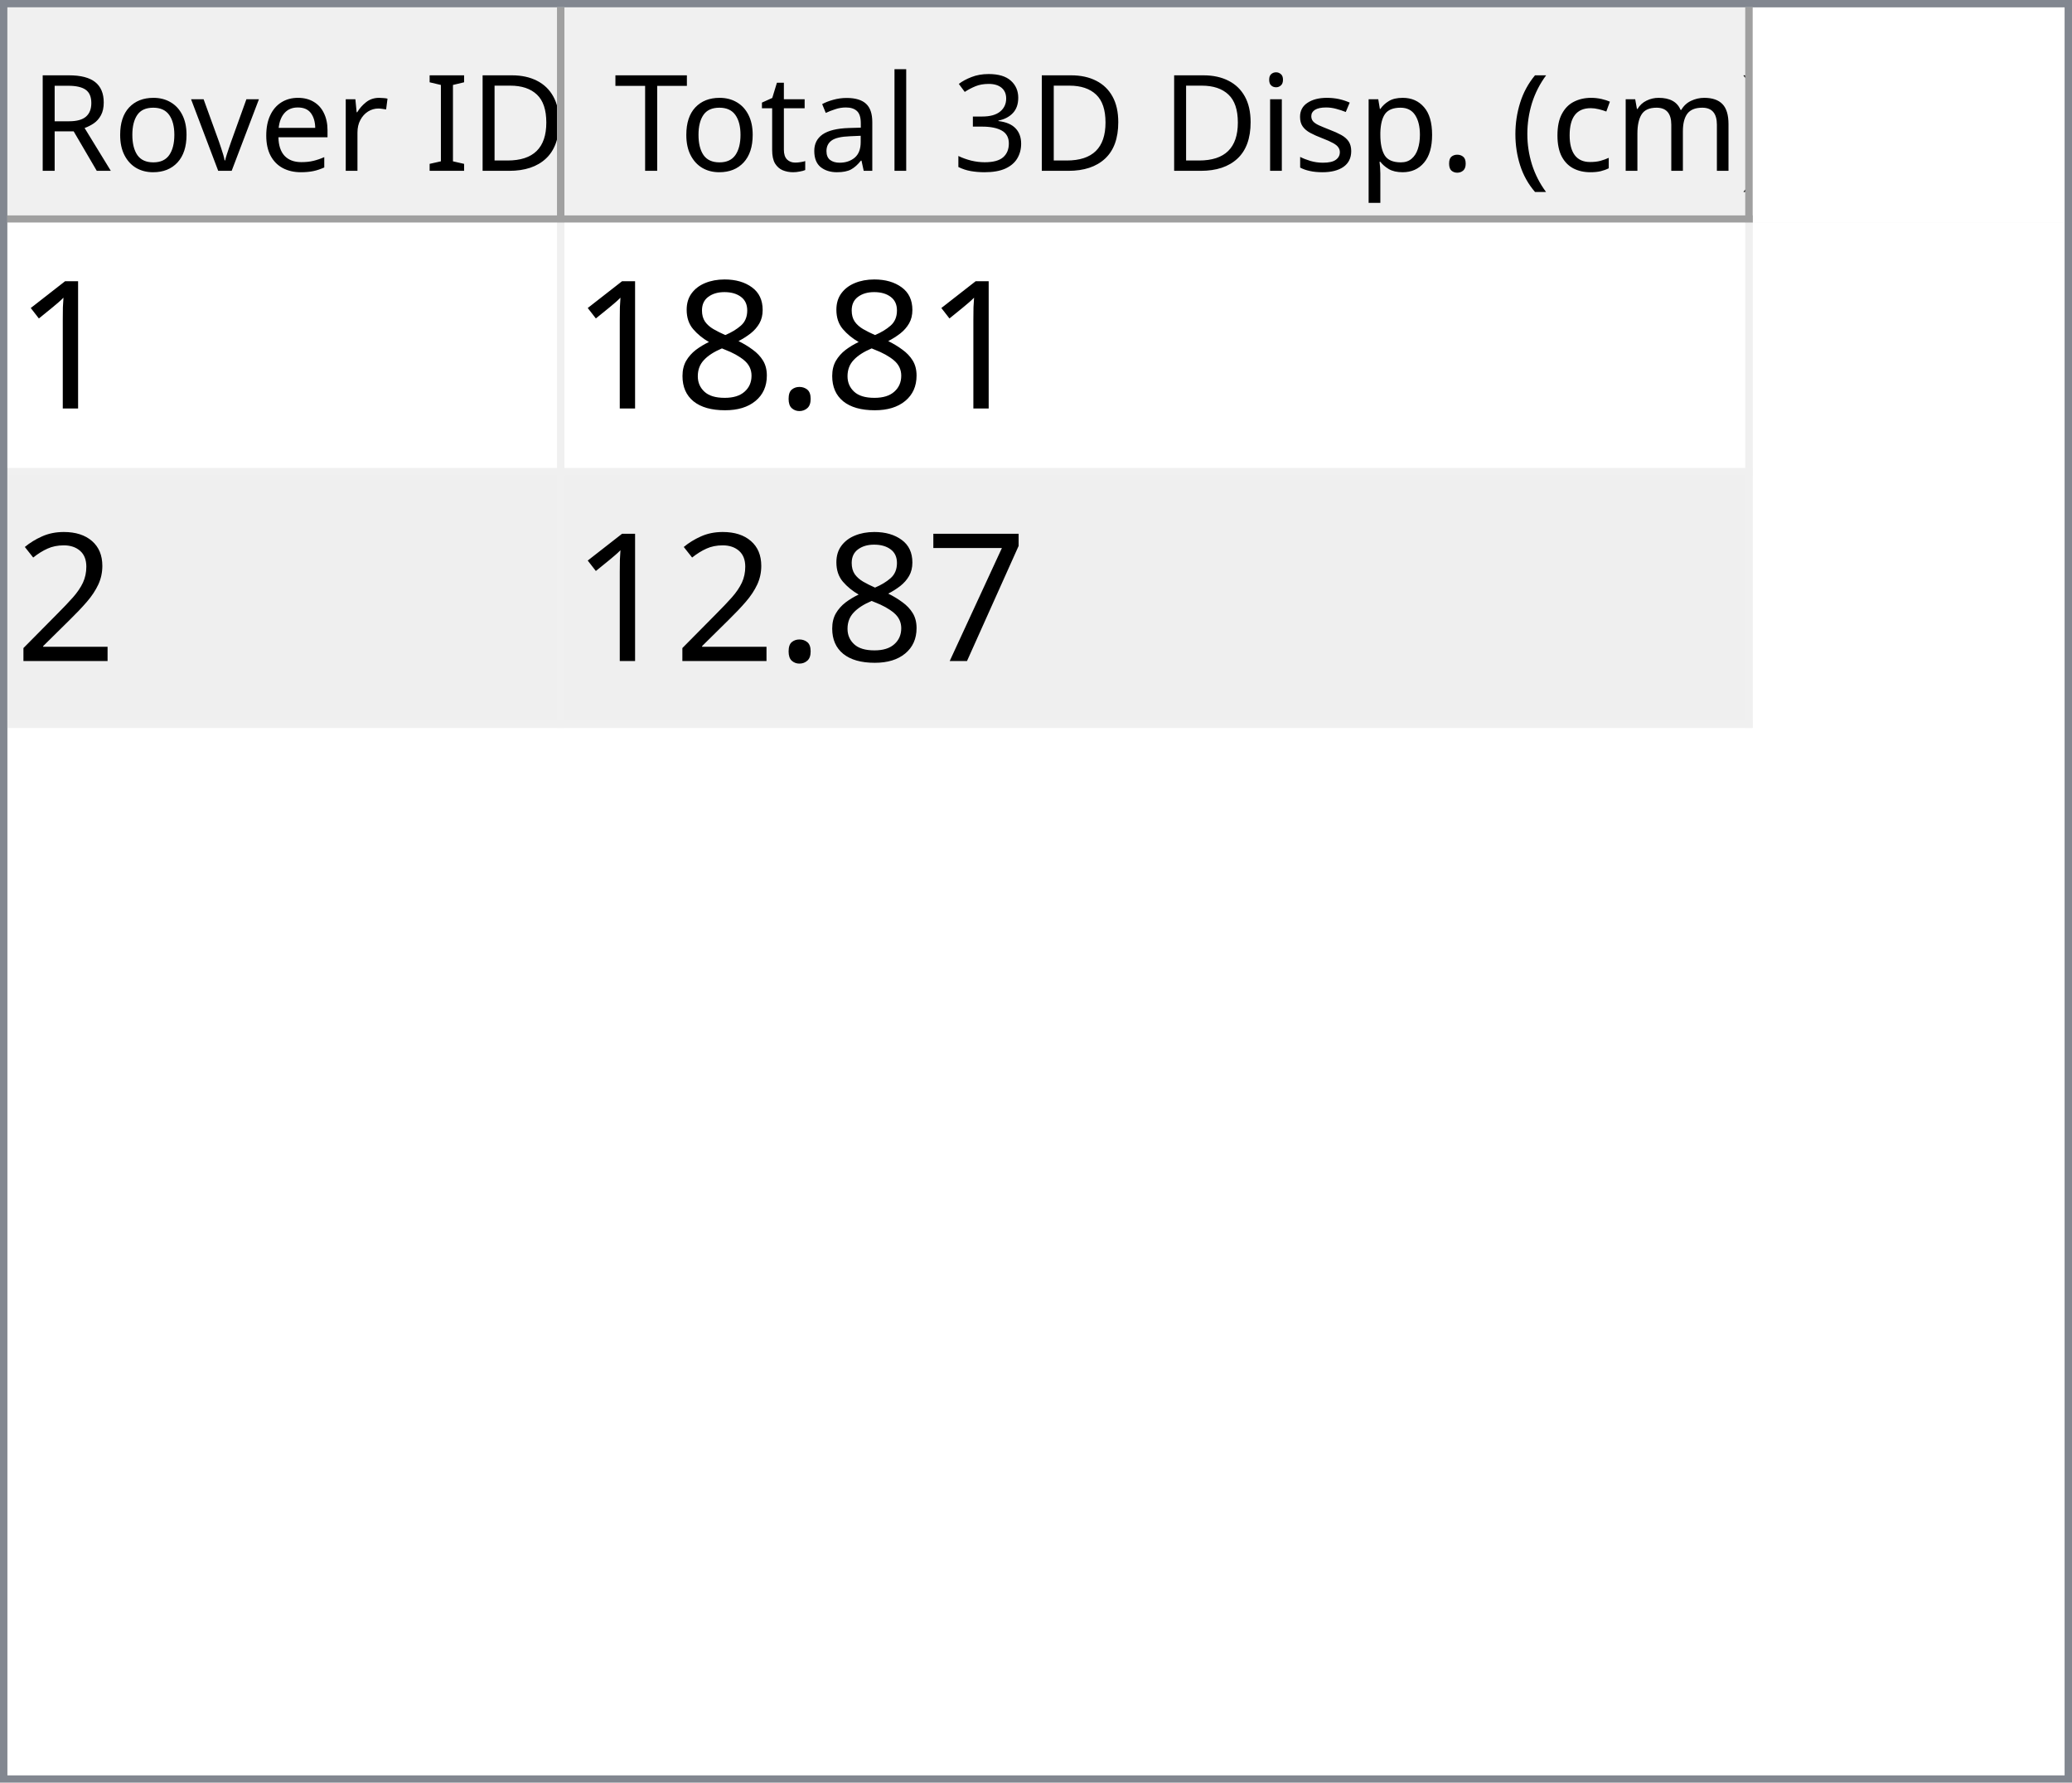
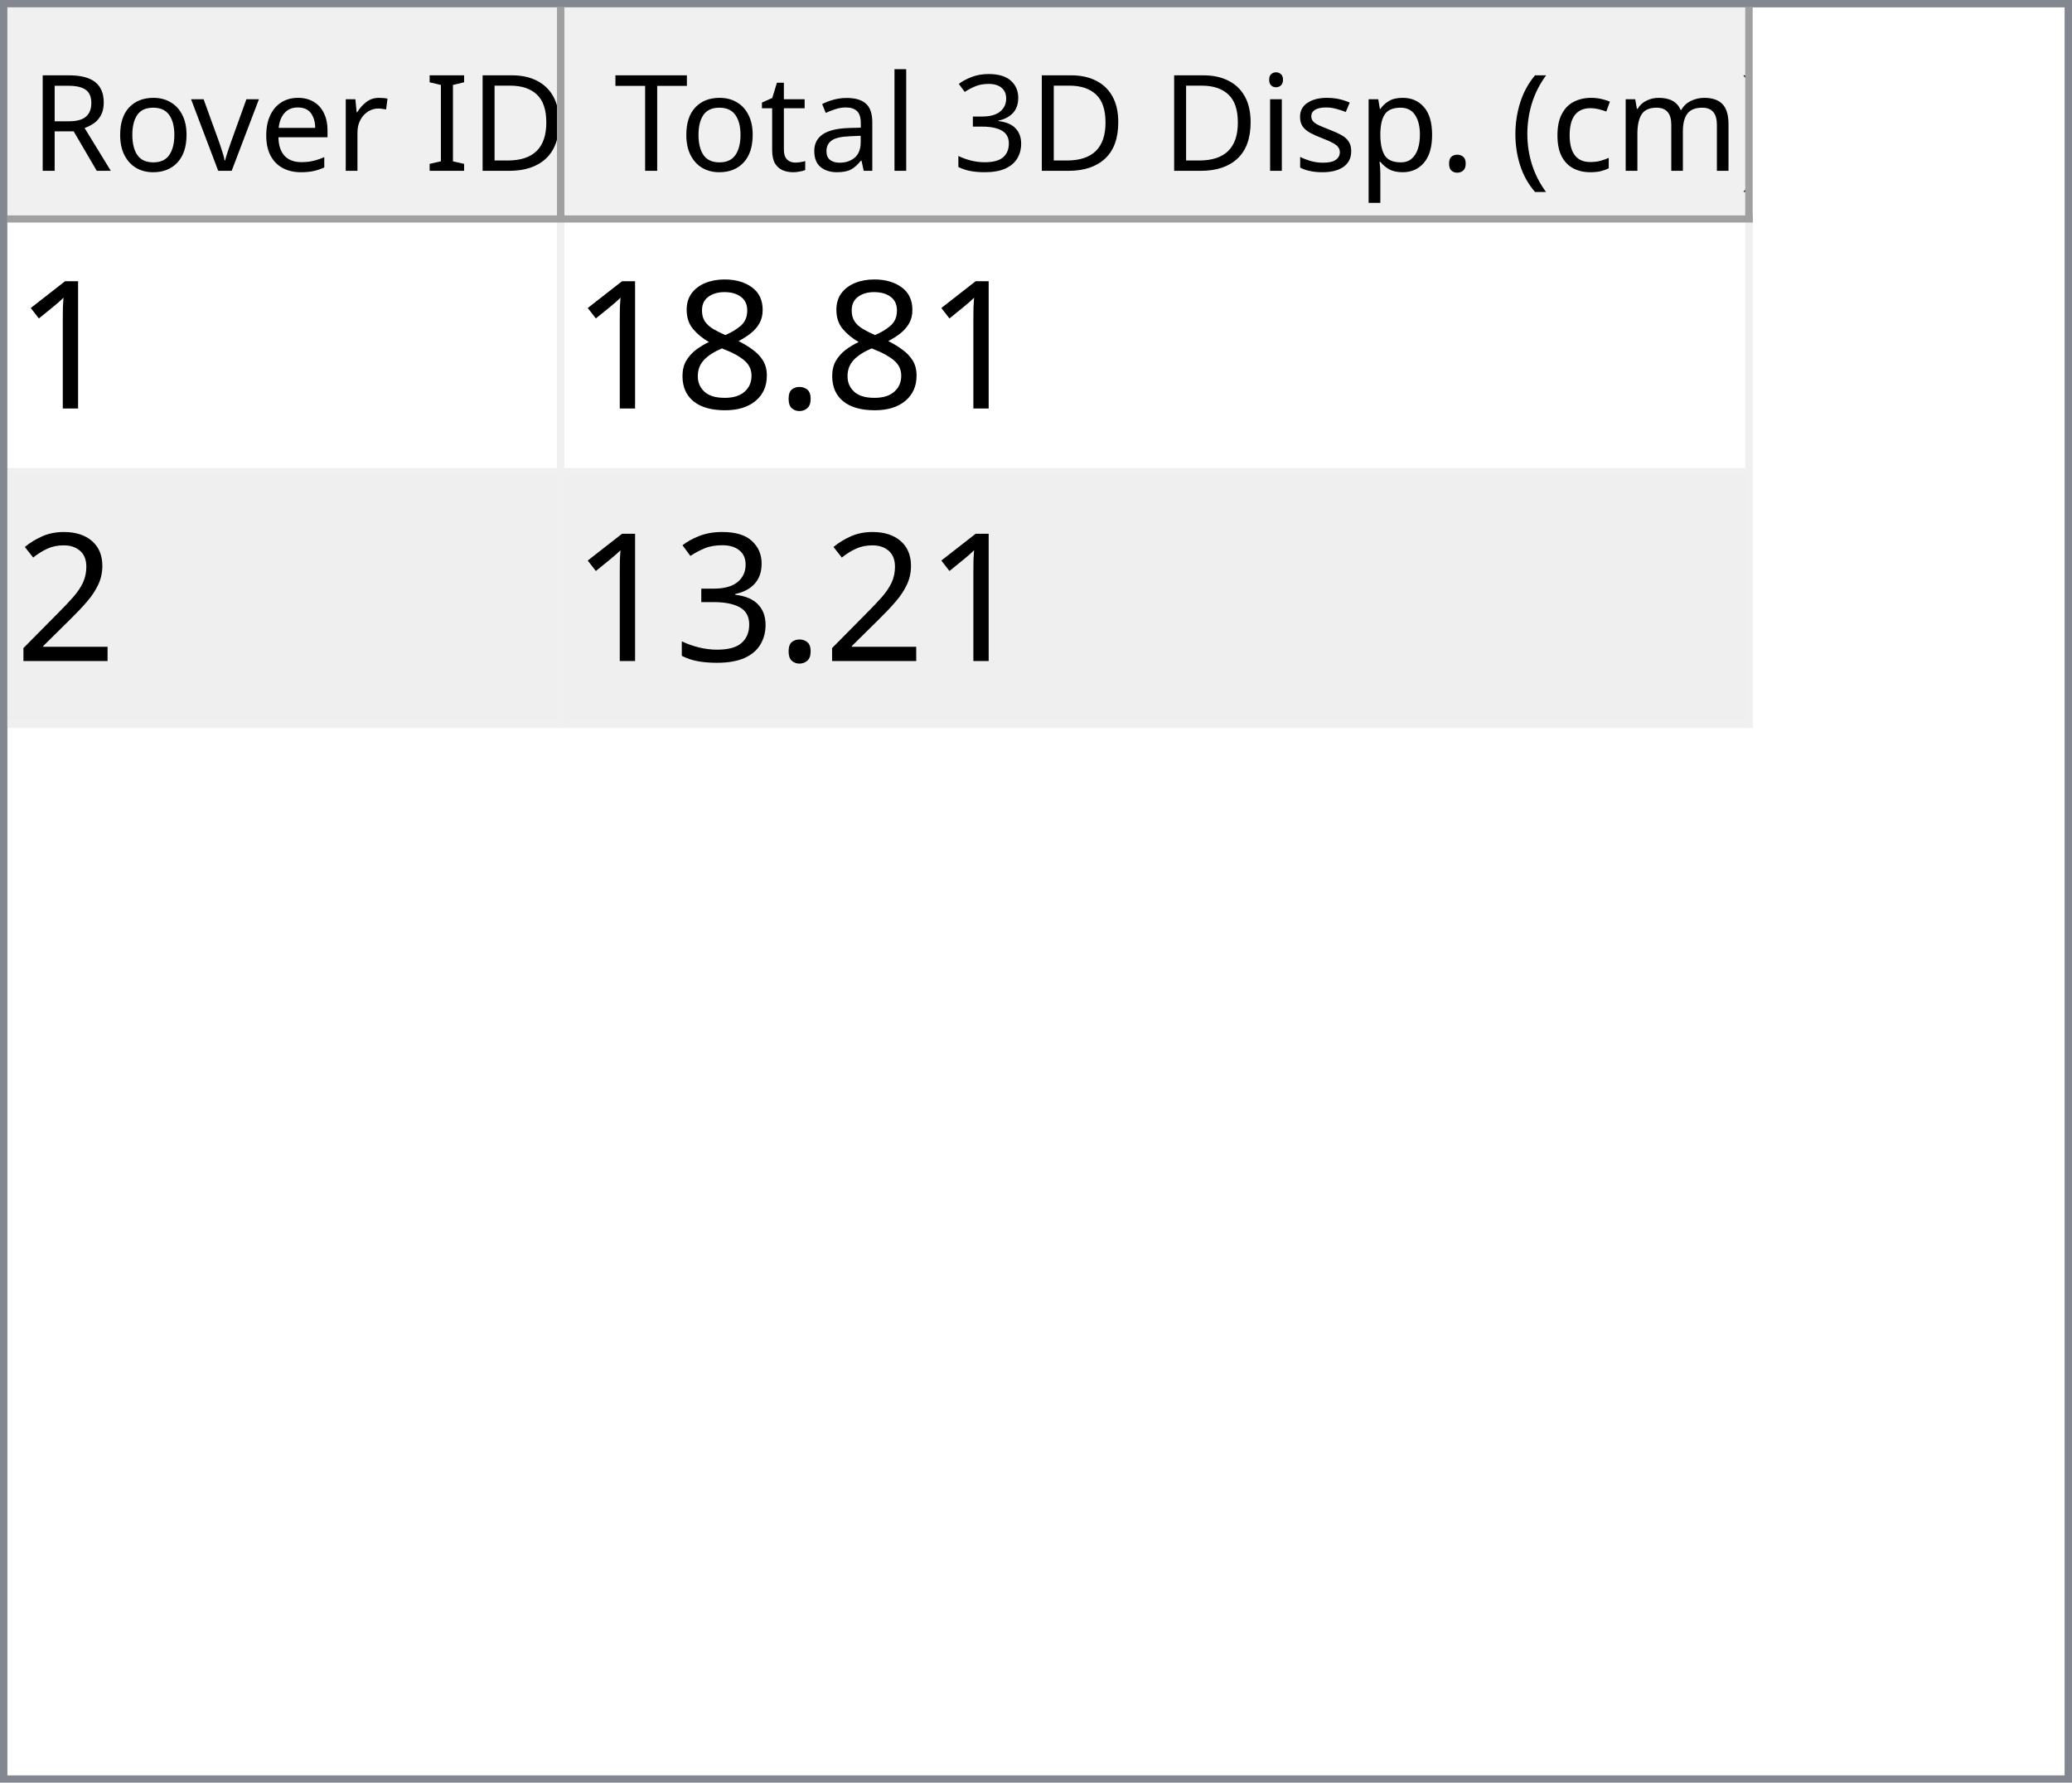
<svg xmlns="http://www.w3.org/2000/svg" style="fill-opacity:1; color-rendering:auto; color-interpolation:auto; text-rendering:auto; stroke:black; stroke-linecap:square; stroke-miterlimit:10; shape-rendering:auto; stroke-opacity:1; fill:black; stroke-dasharray:none; font-weight:normal; stroke-width:1; font-family:'Dialog'; font-style:normal; stroke-linejoin:miter; font-size:12px; stroke-dashoffset:0; image-rendering:auto;" width="279" height="240">
  <defs id="genericDefs" />
  <g>
    <defs id="defs1">
      <clipPath clipPathUnits="userSpaceOnUse" id="clipPath1">
        <path d="M0 0 L279 0 L279 240 L0 240 L0 0 Z" />
      </clipPath>
      <clipPath clipPathUnits="userSpaceOnUse" id="clipPath2">
        <path d="M0 0 L0 240 L279 240 L279 0 Z" />
      </clipPath>
      <clipPath clipPathUnits="userSpaceOnUse" id="clipPath3">
        <path d="M0 0 L0 29 L277 29 L277 0 Z" />
      </clipPath>
      <clipPath clipPathUnits="userSpaceOnUse" id="clipPath4">
        <path d="M0 0 L0 29 L75 29 L75 0 Z" />
      </clipPath>
      <clipPath clipPathUnits="userSpaceOnUse" id="clipPath5">
        <path d="M1 1 L1 28 L74 28 L74 1 Z" />
      </clipPath>
      <clipPath clipPathUnits="userSpaceOnUse" id="clipPath6">
        <path d="M0 0 L0 27 L73 27 L73 0 Z" />
      </clipPath>
      <clipPath clipPathUnits="userSpaceOnUse" id="clipPath7">
        <path d="M-0.5 -0.5 L-0.5 28.5 L74.5 28.5 L74.5 -0.5 Z" />
      </clipPath>
      <clipPath clipPathUnits="userSpaceOnUse" id="clipPath8">
        <path d="M0 0 L0 29 L160 29 L160 0 Z" />
      </clipPath>
      <clipPath clipPathUnits="userSpaceOnUse" id="clipPath9">
        <path d="M1 1 L1 28 L159 28 L159 1 Z" />
      </clipPath>
      <clipPath clipPathUnits="userSpaceOnUse" id="clipPath10">
        <path d="M0 0 L0 27 L158 27 L158 0 Z" />
      </clipPath>
      <clipPath clipPathUnits="userSpaceOnUse" id="clipPath11">
        <path d="M-0.5 -0.5 L-0.5 28.5 L159.5 28.5 L159.5 -0.5 Z" />
      </clipPath>
      <clipPath clipPathUnits="userSpaceOnUse" id="clipPath12">
        <path d="M0 0 L0 209 L277 209 L277 0 Z" />
      </clipPath>
      <clipPath clipPathUnits="userSpaceOnUse" id="clipPath13">
        <path d="M0 0 L0 68 L235 68 L235 0 Z" />
      </clipPath>
      <clipPath clipPathUnits="userSpaceOnUse" id="clipPath14">
        <path d="M-0.5 -0.5 L-0.5 67.5 L234.5 67.5 L234.5 -0.5 Z" />
      </clipPath>
      <clipPath clipPathUnits="userSpaceOnUse" id="clipPath15">
        <path d="M0 0 L0 33 L74 33 L74 0 Z" />
      </clipPath>
      <clipPath clipPathUnits="userSpaceOnUse" id="clipPath16">
        <path d="M0 0 L0 33 L159 33 L159 0 Z" />
      </clipPath>
      <font horiz-adv-x="64.551" id="font1">
        <font-face ascent="107.91" descent="25.098" units-per-em="100" style="font-style:normal; font-family:Segoe UI; font-weight:normal;" />
        <missing-glyph horiz-adv-x="64.551" d="M8.109 0 L8.109 68.266 L56.453 68.266 L56.453 0 L8.109 0 ZM15.328 7.234 L49.219 7.234 L49.219 61.031 L15.328 61.031 L15.328 7.234 Z" />
        <glyph unicode="D" horiz-adv-x="70.117" d="M9.188 0 L9.188 70.016 L28.516 70.016 Q65.531 70.016 65.531 35.891 Q65.531 19.672 55.25 9.836 Q44.969 0 27.734 0 L9.188 0 ZM17.391 62.594 L17.391 7.422 L27.828 7.422 Q41.609 7.422 49.273 14.797 Q56.938 22.172 56.938 35.688 Q56.938 62.594 28.328 62.594 L17.391 62.594 Z" />
        <glyph unicode="I" horiz-adv-x="26.611" d="M17.391 0 L9.188 0 L9.188 70.016 L17.391 70.016 L17.391 0 Z" />
        <glyph unicode=" " horiz-adv-x="27.393" d="" />
        <glyph unicode="r" horiz-adv-x="34.766" d="M34.188 41.891 Q32.078 43.5 28.125 43.5 Q23 43.5 19.555 38.672 Q16.109 33.844 16.109 25.484 L16.109 0 L8.109 0 L8.109 50 L16.109 50 L16.109 39.703 L16.312 39.703 Q18.016 44.969 21.531 47.922 Q25.047 50.875 29.391 50.875 Q32.516 50.875 34.188 50.203 L34.188 41.891 Z" />
        <glyph unicode="e" horiz-adv-x="52.295" d="M48.297 23 L12.984 23 Q13.188 14.656 17.484 10.109 Q21.781 5.562 29.297 5.562 Q37.75 5.562 44.828 11.141 L44.828 3.609 Q38.234 -1.172 27.391 -1.172 Q16.797 -1.172 10.742 5.641 Q4.688 12.453 4.688 24.812 Q4.688 36.469 11.305 43.82 Q17.922 51.172 27.734 51.172 Q37.547 51.172 42.922 44.828 Q48.297 38.484 48.297 27.203 L48.297 23 ZM40.094 29.781 Q40.047 36.719 36.75 40.578 Q33.453 44.438 27.594 44.438 Q21.922 44.438 17.969 40.383 Q14.016 36.328 13.094 29.781 L40.094 29.781 Z" />
        <glyph unicode="v" horiz-adv-x="47.9" d="M47.406 50 L27.484 0 L19.625 0 L0.688 50 L9.469 50 L22.172 13.672 Q23.578 9.672 23.922 6.688 L24.125 6.688 Q24.609 10.453 25.688 13.484 L38.969 50 L47.406 50 Z" />
        <glyph unicode="o" horiz-adv-x="58.594" d="M29 -1.172 Q17.922 -1.172 11.305 5.836 Q4.688 12.844 4.688 24.422 Q4.688 37.016 11.57 44.094 Q18.453 51.172 30.172 51.172 Q41.359 51.172 47.633 44.289 Q53.906 37.406 53.906 25.203 Q53.906 13.234 47.141 6.031 Q40.375 -1.172 29 -1.172 ZM29.594 44.438 Q21.875 44.438 17.383 39.188 Q12.891 33.938 12.891 24.703 Q12.891 15.828 17.43 10.695 Q21.969 5.562 29.594 5.562 Q37.359 5.562 41.531 10.594 Q45.703 15.625 45.703 24.906 Q45.703 34.281 41.531 39.359 Q37.359 44.438 29.594 44.438 Z" />
        <glyph unicode="R" horiz-adv-x="59.814" d="M59.375 0 L49.609 0 L37.891 19.625 Q36.281 22.359 34.766 24.289 Q33.25 26.219 31.664 27.438 Q30.078 28.656 28.25 29.219 Q26.422 29.781 24.125 29.781 L17.391 29.781 L17.391 0 L9.188 0 L9.188 70.016 L30.078 70.016 Q34.672 70.016 38.555 68.867 Q42.438 67.719 45.289 65.375 Q48.141 63.031 49.758 59.547 Q51.375 56.062 51.375 51.375 Q51.375 47.703 50.273 44.656 Q49.172 41.609 47.148 39.211 Q45.125 36.812 42.266 35.133 Q39.406 33.453 35.844 32.516 L35.844 32.328 Q37.594 31.547 38.891 30.547 Q40.188 29.547 41.359 28.18 Q42.531 26.812 43.68 25.078 Q44.828 23.344 46.234 21.047 L59.375 0 ZM17.391 62.594 L17.391 37.203 L28.516 37.203 Q31.594 37.203 34.203 38.133 Q36.812 39.062 38.719 40.797 Q40.625 42.531 41.703 45.047 Q42.781 47.562 42.781 50.688 Q42.781 56.297 39.141 59.445 Q35.5 62.594 28.609 62.594 L17.391 62.594 Z" />
        <glyph unicode=")" horiz-adv-x="30.176" d="M8.297 -15.922 L1.172 -15.922 Q16.406 2.344 16.406 26.812 Q16.406 51.469 1.078 70.016 L8.297 70.016 Q23.531 52.156 23.531 26.703 Q23.531 1.375 8.297 -15.922 Z" />
        <glyph unicode="m" horiz-adv-x="86.133" d="M79.109 0 L71.094 0 L71.094 28.719 Q71.094 37.016 68.531 40.727 Q65.969 44.438 59.906 44.438 Q54.781 44.438 51.195 39.75 Q47.609 35.062 47.609 28.516 L47.609 0 L39.594 0 L39.594 29.688 Q39.594 44.438 28.219 44.438 Q22.953 44.438 19.531 40.016 Q16.109 35.594 16.109 28.516 L16.109 0 L8.109 0 L8.109 50 L16.109 50 L16.109 42.094 L16.312 42.094 Q21.625 51.172 31.844 51.172 Q36.969 51.172 40.773 48.312 Q44.578 45.453 46 40.828 Q51.562 51.172 62.594 51.172 Q79.109 51.172 79.109 30.812 L79.109 0 Z" />
        <glyph unicode="c" horiz-adv-x="46.191" d="M42.188 2.297 Q36.422 -1.172 28.516 -1.172 Q17.828 -1.172 11.258 5.789 Q4.688 12.75 4.688 23.828 Q4.688 36.188 11.766 43.68 Q18.844 51.172 30.672 51.172 Q37.25 51.172 42.281 48.734 L42.281 40.531 Q36.719 44.438 30.375 44.438 Q22.703 44.438 17.797 38.945 Q12.891 33.453 12.891 24.516 Q12.891 15.719 17.508 10.641 Q22.125 5.562 29.891 5.562 Q36.422 5.562 42.188 9.906 L42.188 2.297 Z" />
        <glyph unicode="(" horiz-adv-x="30.176" d="M29.109 -15.922 L21.969 -15.922 Q6.844 1.375 6.844 26.703 Q6.844 52.156 21.969 70.016 L29.203 70.016 Q13.875 51.469 13.875 26.812 Q13.875 2.344 29.109 -15.922 Z" />
        <glyph unicode="." horiz-adv-x="21.68" d="M10.891 -1.078 Q8.641 -1.078 7.055 0.539 Q5.469 2.156 5.469 4.391 Q5.469 6.641 7.055 8.273 Q8.641 9.906 10.891 9.906 Q13.188 9.906 14.797 8.273 Q16.406 6.641 16.406 4.391 Q16.406 2.156 14.797 0.539 Q13.188 -1.078 10.891 -1.078 Z" />
        <glyph unicode="p" horiz-adv-x="58.789" d="M16.312 7.234 L16.109 7.234 L16.109 -23 L8.109 -23 L8.109 50 L16.109 50 L16.109 41.219 L16.312 41.219 Q22.219 51.172 33.594 51.172 Q43.266 51.172 48.688 44.461 Q54.109 37.75 54.109 26.469 Q54.109 13.922 48 6.375 Q41.891 -1.172 31.297 -1.172 Q21.578 -1.172 16.312 7.234 ZM16.109 27.391 L16.109 20.406 Q16.109 14.203 20.141 9.883 Q24.172 5.562 30.375 5.562 Q37.641 5.562 41.773 11.133 Q45.906 16.703 45.906 26.609 Q45.906 34.969 42.047 39.703 Q38.188 44.438 31.594 44.438 Q24.609 44.438 20.359 39.578 Q16.109 34.719 16.109 27.391 Z" />
        <glyph unicode="s" horiz-adv-x="42.432" d="M5.078 1.812 L5.078 10.406 Q11.625 5.562 19.484 5.562 Q30.031 5.562 30.031 12.594 Q30.031 14.594 29.125 15.992 Q28.219 17.391 26.68 18.461 Q25.141 19.531 23.07 20.383 Q21 21.234 18.609 22.172 Q15.281 23.484 12.766 24.828 Q10.25 26.172 8.57 27.859 Q6.891 29.547 6.031 31.695 Q5.172 33.844 5.172 36.719 Q5.172 40.234 6.789 42.945 Q8.406 45.656 11.086 47.484 Q13.766 49.312 17.211 50.242 Q20.656 51.172 24.312 51.172 Q30.812 51.172 35.938 48.922 L35.938 40.828 Q30.422 44.438 23.25 44.438 Q21 44.438 19.195 43.922 Q17.391 43.406 16.094 42.477 Q14.797 41.547 14.086 40.258 Q13.375 38.969 13.375 37.406 Q13.375 35.453 14.086 34.133 Q14.797 32.812 16.164 31.789 Q17.531 30.766 19.484 29.938 Q21.438 29.109 23.922 28.125 Q27.25 26.859 29.883 25.516 Q32.516 24.172 34.375 22.484 Q36.234 20.797 37.234 18.602 Q38.234 16.406 38.234 13.375 Q38.234 9.672 36.602 6.938 Q34.969 4.203 32.234 2.398 Q29.5 0.594 25.93 -0.289 Q22.359 -1.172 18.453 -1.172 Q10.75 -1.172 5.078 1.812 Z" />
        <glyph unicode="i" horiz-adv-x="24.219" d="M12.203 62.703 Q10.062 62.703 8.547 64.164 Q7.031 65.625 7.031 67.875 Q7.031 70.125 8.547 71.609 Q10.062 73.094 12.203 73.094 Q14.406 73.094 15.945 71.609 Q17.484 70.125 17.484 67.875 Q17.484 65.719 15.945 64.211 Q14.406 62.703 12.203 62.703 ZM16.109 0 L8.109 0 L8.109 50 L16.109 50 L16.109 0 Z" />
        <glyph unicode="3" horiz-adv-x="53.906" d="M46.531 19.828 Q46.531 15.094 44.75 11.211 Q42.969 7.328 39.719 4.57 Q36.469 1.812 31.93 0.297 Q27.391 -1.219 21.922 -1.219 Q11.922 -1.219 6 2.594 L6 11.188 Q13.094 5.609 22.219 5.609 Q25.875 5.609 28.828 6.539 Q31.781 7.469 33.906 9.227 Q36.031 10.984 37.18 13.477 Q38.328 15.969 38.328 19.094 Q38.328 32.812 18.797 32.812 L12.984 32.812 L12.984 39.594 L18.5 39.594 Q35.797 39.594 35.797 52.484 Q35.797 64.406 22.609 64.406 Q15.188 64.406 8.688 59.422 L8.688 67.188 Q15.375 71.188 24.609 71.188 Q29 71.188 32.57 69.969 Q36.141 68.75 38.68 66.555 Q41.219 64.359 42.609 61.281 Q44 58.203 44 54.5 Q44 40.672 30.031 36.719 L30.031 36.531 Q33.594 36.141 36.625 34.797 Q39.656 33.453 41.852 31.305 Q44.047 29.156 45.289 26.25 Q46.531 23.344 46.531 19.828 Z" />
        <glyph unicode="l" horiz-adv-x="24.219" d="M16.109 0 L8.109 0 L8.109 74.031 L16.109 74.031 L16.109 0 Z" />
        <glyph unicode="a" horiz-adv-x="50.879" d="M43.891 0 L35.891 0 L35.891 7.812 L35.688 7.812 Q30.469 -1.172 20.312 -1.172 Q12.844 -1.172 8.617 2.781 Q4.391 6.734 4.391 13.281 Q4.391 27.297 20.906 29.594 L35.891 31.688 Q35.891 44.438 25.594 44.438 Q16.547 44.438 9.281 38.281 L9.281 46.484 Q16.656 51.172 26.266 51.172 Q43.891 51.172 43.891 32.516 L43.891 0 ZM35.891 25.297 L23.828 23.641 Q18.266 22.859 15.43 20.875 Q12.594 18.891 12.594 13.875 Q12.594 10.203 15.211 7.883 Q17.828 5.562 22.172 5.562 Q28.125 5.562 32.008 9.742 Q35.891 13.922 35.891 20.312 L35.891 25.297 Z" />
        <glyph unicode="t" horiz-adv-x="33.887" d="M31.297 0.484 Q28.469 -1.078 23.828 -1.078 Q10.688 -1.078 10.688 13.578 L10.688 43.172 L2.094 43.172 L2.094 50 L10.688 50 L10.688 62.203 L18.703 64.797 L18.703 50 L31.297 50 L31.297 43.172 L18.703 43.172 L18.703 14.984 Q18.703 9.969 20.414 7.82 Q22.125 5.672 26.078 5.672 Q29.109 5.672 31.297 7.328 L31.297 0.484 Z" />
        <glyph unicode="T" horiz-adv-x="52.393" d="M50.594 62.594 L30.375 62.594 L30.375 0 L22.172 0 L22.172 62.594 L2 62.594 L2 70.016 L50.594 70.016 L50.594 62.594 Z" />
      </font>
      <font horiz-adv-x="75.0" id="font2">
        <font-face ascent="100.537" descent="21.973" units-per-em="100" style="font-style:normal; font-family:sans-serif; font-weight:normal;" />
        <missing-glyph horiz-adv-x="75.0" d="M12.5 0 L12.5 62.5 L62.5 62.5 L62.5 0 L12.5 0 ZM14.062 1.562 L60.938 1.562 L60.938 60.938 L14.062 60.938 L14.062 1.562 Z" />
        <glyph unicode="1" horiz-adv-x="55.615" d="M37.25 0 L28.469 0 L28.469 56 Q25.297 52.984 20.141 49.953 Q14.984 46.922 10.891 45.406 L10.891 53.906 Q18.266 57.375 23.781 62.305 Q29.297 67.234 31.594 71.875 L37.25 71.875 L37.25 0 Z" />
        <glyph unicode="." horiz-adv-x="27.783" d="M9.078 0 L9.078 10.016 L19.094 10.016 L19.094 0 L9.078 0 Z" />
        <glyph unicode="8" horiz-adv-x="55.615" d="M17.672 38.812 Q12.203 40.828 9.57 44.539 Q6.938 48.25 6.938 53.422 Q6.938 61.234 12.555 66.555 Q18.172 71.875 27.484 71.875 Q36.859 71.875 42.578 66.43 Q48.297 60.984 48.297 53.172 Q48.297 48.188 45.68 44.508 Q43.062 40.828 37.75 38.812 Q44.344 36.672 47.781 31.883 Q51.219 27.094 51.219 20.453 Q51.219 11.281 44.727 5.031 Q38.234 -1.219 27.641 -1.219 Q17.047 -1.219 10.547 5.055 Q4.047 11.328 4.047 20.703 Q4.047 27.688 7.594 32.398 Q11.141 37.109 17.672 38.812 ZM15.922 53.719 Q15.922 48.641 19.195 45.414 Q22.469 42.188 27.688 42.188 Q32.766 42.188 36.016 45.383 Q39.266 48.578 39.266 53.219 Q39.266 58.062 35.914 61.359 Q32.562 64.656 27.594 64.656 Q22.562 64.656 19.242 61.43 Q15.922 58.203 15.922 53.719 ZM13.094 20.656 Q13.094 16.891 14.875 13.375 Q16.656 9.859 20.172 7.93 Q23.688 6 27.734 6 Q34.031 6 38.133 10.055 Q42.234 14.109 42.234 20.359 Q42.234 26.703 38.016 30.859 Q33.797 35.016 27.438 35.016 Q21.234 35.016 17.164 30.914 Q13.094 26.812 13.094 20.656 Z" />
        <glyph unicode="2" horiz-adv-x="55.615" d="M50.344 8.453 L50.344 0 L3.031 0 Q2.938 3.172 4.047 6.109 Q5.859 10.938 9.836 15.625 Q13.812 20.312 21.344 26.469 Q33.016 36.031 37.117 41.625 Q41.219 47.219 41.219 52.203 Q41.219 57.422 37.477 61.008 Q33.734 64.594 27.734 64.594 Q21.391 64.594 17.578 60.789 Q13.766 56.984 13.719 50.25 L4.688 51.172 Q5.609 61.281 11.664 66.578 Q17.719 71.875 27.938 71.875 Q38.234 71.875 44.242 66.164 Q50.25 60.453 50.25 52 Q50.25 47.703 48.492 43.555 Q46.734 39.406 42.656 34.812 Q38.578 30.219 29.109 22.219 Q21.188 15.578 18.945 13.211 Q16.703 10.844 15.234 8.453 L50.344 8.453 Z" />
-         <glyph unicode="7" horiz-adv-x="55.615" d="M4.734 62.203 L4.734 70.656 L51.078 70.656 L51.078 63.812 Q44.234 56.547 37.523 44.484 Q30.812 32.422 27.156 19.672 Q24.516 10.688 23.781 0 L14.75 0 Q14.891 8.453 18.062 20.414 Q21.234 32.375 27.172 43.484 Q33.109 54.594 39.797 62.203 L4.734 62.203 Z" />
+         <glyph unicode="3" horiz-adv-x="55.615" d="M4.203 18.891 L12.984 20.062 Q14.5 12.594 18.141 9.297 Q21.781 6 27 6 Q33.203 6 37.477 10.297 Q41.75 14.594 41.75 20.953 Q41.75 27 37.797 30.93 Q33.844 34.859 27.734 34.859 Q25.25 34.859 21.531 33.891 L22.516 41.609 Q23.391 41.5 23.922 41.5 Q29.547 41.5 34.039 44.43 Q38.531 47.359 38.531 53.469 Q38.531 58.297 35.258 61.477 Q31.984 64.656 26.812 64.656 Q21.688 64.656 18.266 61.43 Q14.844 58.203 13.875 51.766 L5.078 53.328 Q6.688 62.156 12.398 67.016 Q18.109 71.875 26.609 71.875 Q32.469 71.875 37.398 69.359 Q42.328 66.844 44.945 62.5 Q47.562 58.156 47.562 53.266 Q47.562 48.641 45.07 44.828 Q42.578 41.016 37.703 38.766 Q44.047 37.312 47.562 32.695 Q51.078 28.078 51.078 21.141 Q51.078 11.766 44.242 5.25 Q37.406 -1.266 26.953 -1.266 Q17.531 -1.266 11.305 4.352 Q5.078 9.969 4.203 18.891 Z" />
      </font>
    </defs>
    <g style="fill:white; stroke:white;">
      <rect x="0" y="0" width="279" style="clip-path:url(#clipPath1); stroke:none;" height="240" />
    </g>
    <g style="fill:white; text-rendering:optimizeSpeed; color-rendering:optimizeSpeed; image-rendering:optimizeSpeed; shape-rendering:crispEdges; stroke:white; color-interpolation:sRGB;">
      <rect x="0" width="279" height="240" y="0" style="stroke:none;" />
      <path style="stroke:none;" d="M0 240 L279 240 L279 0 L0 0 Z" />
    </g>
    <g style="fill:rgb(240,240,240); font-size:18px; font-family:'Segoe UI'; stroke:rgb(240,240,240);">
      <rect x="0" y="0" width="279" style="clip-path:url(#clipPath2); stroke:none;" height="240" />
    </g>
    <g style="fill:rgb(130,135,144); font-size:18px; font-family:'Segoe UI'; stroke:rgb(130,135,144);">
      <path d="M0 0 L279 0 L279 240 L0 240 L0 0 ZM1 1 L278 1 L278 239 L1 239 L1 1 Z" style="fill-rule:evenodd; clip-path:url(#clipPath2); stroke:none;" />
    </g>
    <g style="fill:white; font-size:18px; font-family:'Segoe UI'; stroke:white;" transform="translate(1,1)">
      <rect x="0" y="0" width="277" style="clip-path:url(#clipPath3); stroke:none;" height="29" />
    </g>
    <g style="fill:rgb(240,240,240); font-size:18px; font-family:'Segoe UI'; stroke:rgb(240,240,240);" transform="translate(1,1)">
      <rect x="0" y="0" width="75" style="clip-path:url(#clipPath4); stroke:none;" height="29" />
    </g>
    <g style="font-family:'Segoe UI'; font-size:18px;" transform="translate(2,2)">
      <text x="2" xml:space="preserve" y="21" style="clip-path:url(#clipPath6); stroke:none;">Rover ID</text>
    </g>
    <g transform="translate(1.5,1.5)" style="fill:rgb(160,160,160); font-size:18px; font-family:'Segoe UI'; stroke:rgb(160,160,160); stroke-linejoin:bevel;">
      <line x1="74" x2="74" y1="0" style="fill:none; clip-path:url(#clipPath7);" y2="28" />
    </g>
    <g transform="matrix(1,0,0,1,1,1) translate(0.5,0.5)" style="fill:rgb(160,160,160); font-size:18px; font-family:'Segoe UI'; stroke:rgb(160,160,160); stroke-linejoin:bevel;">
      <line x1="0" x2="74" y1="28" style="fill:none; clip-path:url(#clipPath7);" y2="28" />
    </g>
    <g style="fill:rgb(240,240,240); font-size:18px; font-family:'Segoe UI'; stroke:rgb(240,240,240);" transform="translate(76,1)">
      <rect x="0" y="0" width="160" style="clip-path:url(#clipPath8); stroke:none;" height="29" />
    </g>
    <g style="font-family:'Segoe UI'; font-size:18px;" transform="translate(77,2)">
      <text x="1" xml:space="preserve" y="21" style="clip-path:url(#clipPath10); stroke:none;"> Total 3D Disp. (cm)</text>
    </g>
    <g transform="translate(76.5,1.5)" style="fill:rgb(160,160,160); font-size:18px; font-family:'Segoe UI'; stroke:rgb(160,160,160); stroke-linejoin:bevel;">
      <line x1="159" x2="159" y1="0" style="fill:none; clip-path:url(#clipPath11);" y2="28" />
    </g>
    <g transform="matrix(1,0,0,1,76,1) translate(0.5,0.5)" style="fill:rgb(160,160,160); font-size:18px; font-family:'Segoe UI'; stroke:rgb(160,160,160); stroke-linejoin:bevel;">
      <line x1="0" x2="159" y1="28" style="fill:none; clip-path:url(#clipPath11);" y2="28" />
    </g>
    <g style="fill:white; font-size:18px; font-family:'Segoe UI'; stroke:white;" transform="translate(1,30)">
      <rect x="0" y="0" width="277" style="clip-path:url(#clipPath12); stroke:none;" height="209" />
    </g>
    <g style="fill:rgb(240,240,240); font-size:24px; font-family:sans-serif; stroke:rgb(240,240,240);" transform="translate(1,30)">
      <rect x="0" y="0" width="235" style="clip-path:url(#clipPath13); stroke:none;" height="68" />
      <line transform="translate(0.5,0.5)" x1="0" x2="234" y1="33" style="clip-path:url(#clipPath14); fill:none; stroke-linejoin:bevel;" y2="33" />
    </g>
    <g transform="matrix(1,0,0,1,1,30) translate(0.5,0.5)" style="fill:rgb(240,240,240); font-size:24px; font-family:sans-serif; stroke:rgb(240,240,240); stroke-linejoin:bevel;">
      <line x1="0" x2="234" y1="67" style="fill:none; clip-path:url(#clipPath14);" y2="67" />
    </g>
    <g transform="matrix(1,0,0,1,1,30) translate(0.5,0.5)" style="fill:rgb(240,240,240); font-size:24px; font-family:sans-serif; stroke:rgb(240,240,240); stroke-linejoin:bevel;">
      <line x1="74" x2="74" y1="0" style="fill:none; clip-path:url(#clipPath14);" y2="67" />
    </g>
    <g transform="matrix(1,0,0,1,1,30) translate(0.5,0.5)" style="fill:rgb(240,240,240); font-size:24px; font-family:sans-serif; stroke:rgb(240,240,240); stroke-linejoin:bevel;">
      <line x1="234" x2="234" y1="0" style="fill:none; clip-path:url(#clipPath14);" y2="67" />
    </g>
    <g style="fill:white; font-size:24px; font-family:sans-serif; stroke:white;" transform="matrix(1,0,0,1,1,30)">
      <rect x="0" y="0" width="74" style="clip-path:url(#clipPath15); stroke:none;" height="33" />
      <text x="1" y="25" style="fill:black; clip-path:url(#clipPath15); stroke:none;" xml:space="preserve">1</text>
    </g>
    <g style="fill:white; font-size:24px; font-family:sans-serif; stroke:white;" transform="matrix(1,0,0,1,1,30) translate(75,0)">
      <rect x="0" y="0" width="159" style="clip-path:url(#clipPath16); stroke:none;" height="33" />
      <text x="1" y="25" style="fill:black; clip-path:url(#clipPath16); stroke:none;" xml:space="preserve">18.81</text>
    </g>
    <g style="fill:rgb(239,239,239); font-size:24px; font-family:sans-serif; stroke:rgb(239,239,239);" transform="matrix(1,0,0,1,1,30) translate(0,34)">
      <rect x="0" y="0" width="74" style="clip-path:url(#clipPath15); stroke:none;" height="33" />
      <text x="1" y="25" style="fill:black; clip-path:url(#clipPath15); stroke:none;" xml:space="preserve">2</text>
    </g>
    <g style="fill:rgb(239,239,239); font-size:24px; font-family:sans-serif; stroke:rgb(239,239,239);" transform="matrix(1,0,0,1,1,30) translate(75,34)">
      <rect x="0" y="0" width="159" style="clip-path:url(#clipPath16); stroke:none;" height="33" />
-       <text x="1" y="25" style="fill:black; clip-path:url(#clipPath16); stroke:none;" xml:space="preserve">12.87</text>
+       <text x="1" y="25" style="fill:black; clip-path:url(#clipPath16); stroke:none;" xml:space="preserve">13.21</text>
    </g>
  </g>
</svg>
